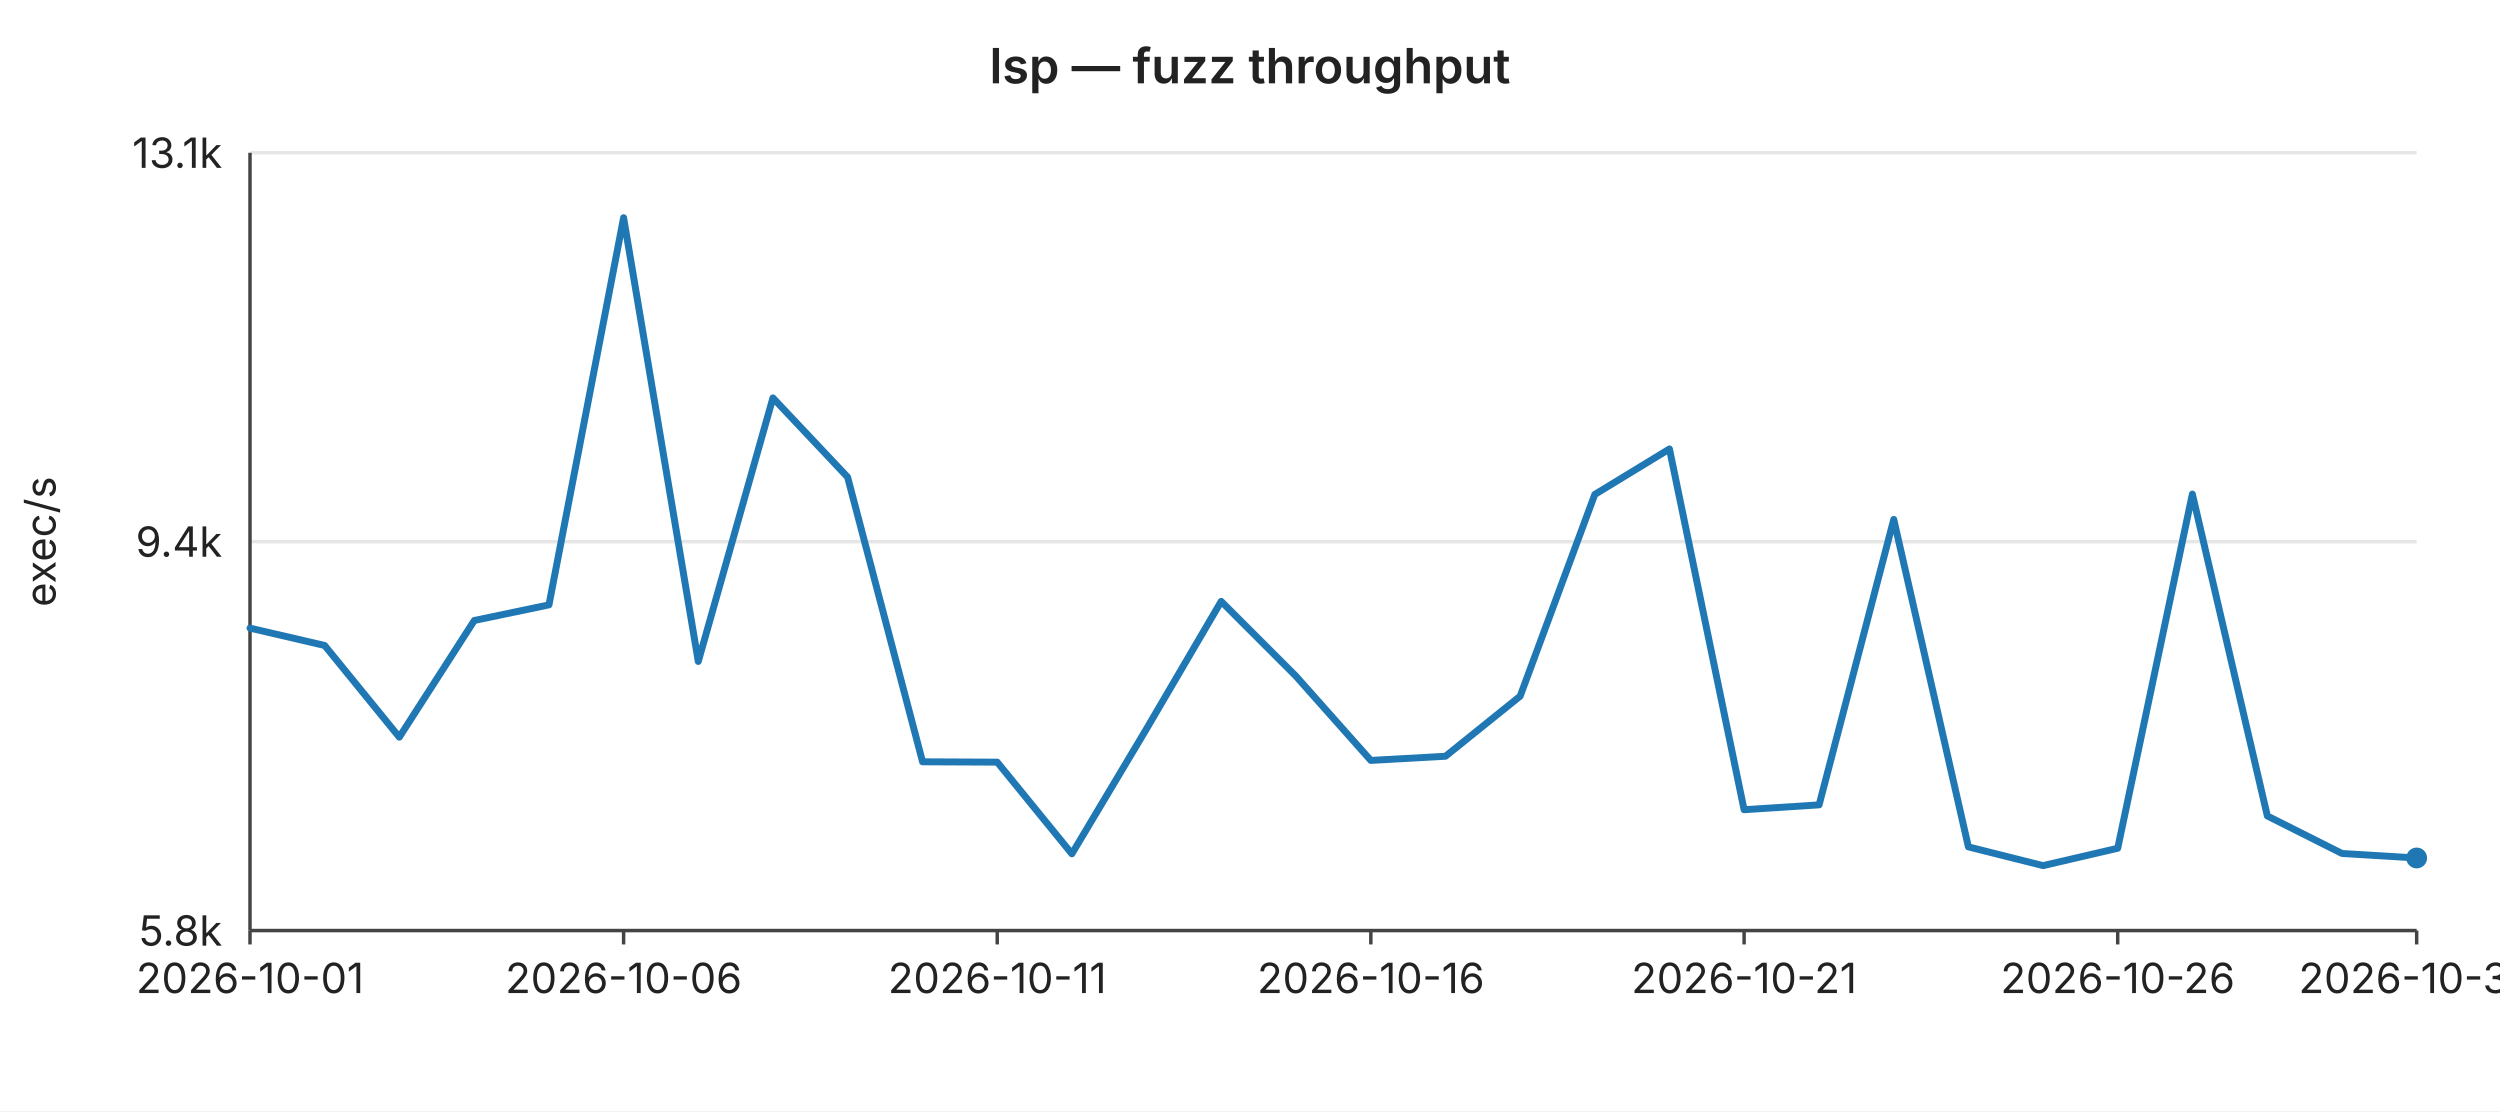
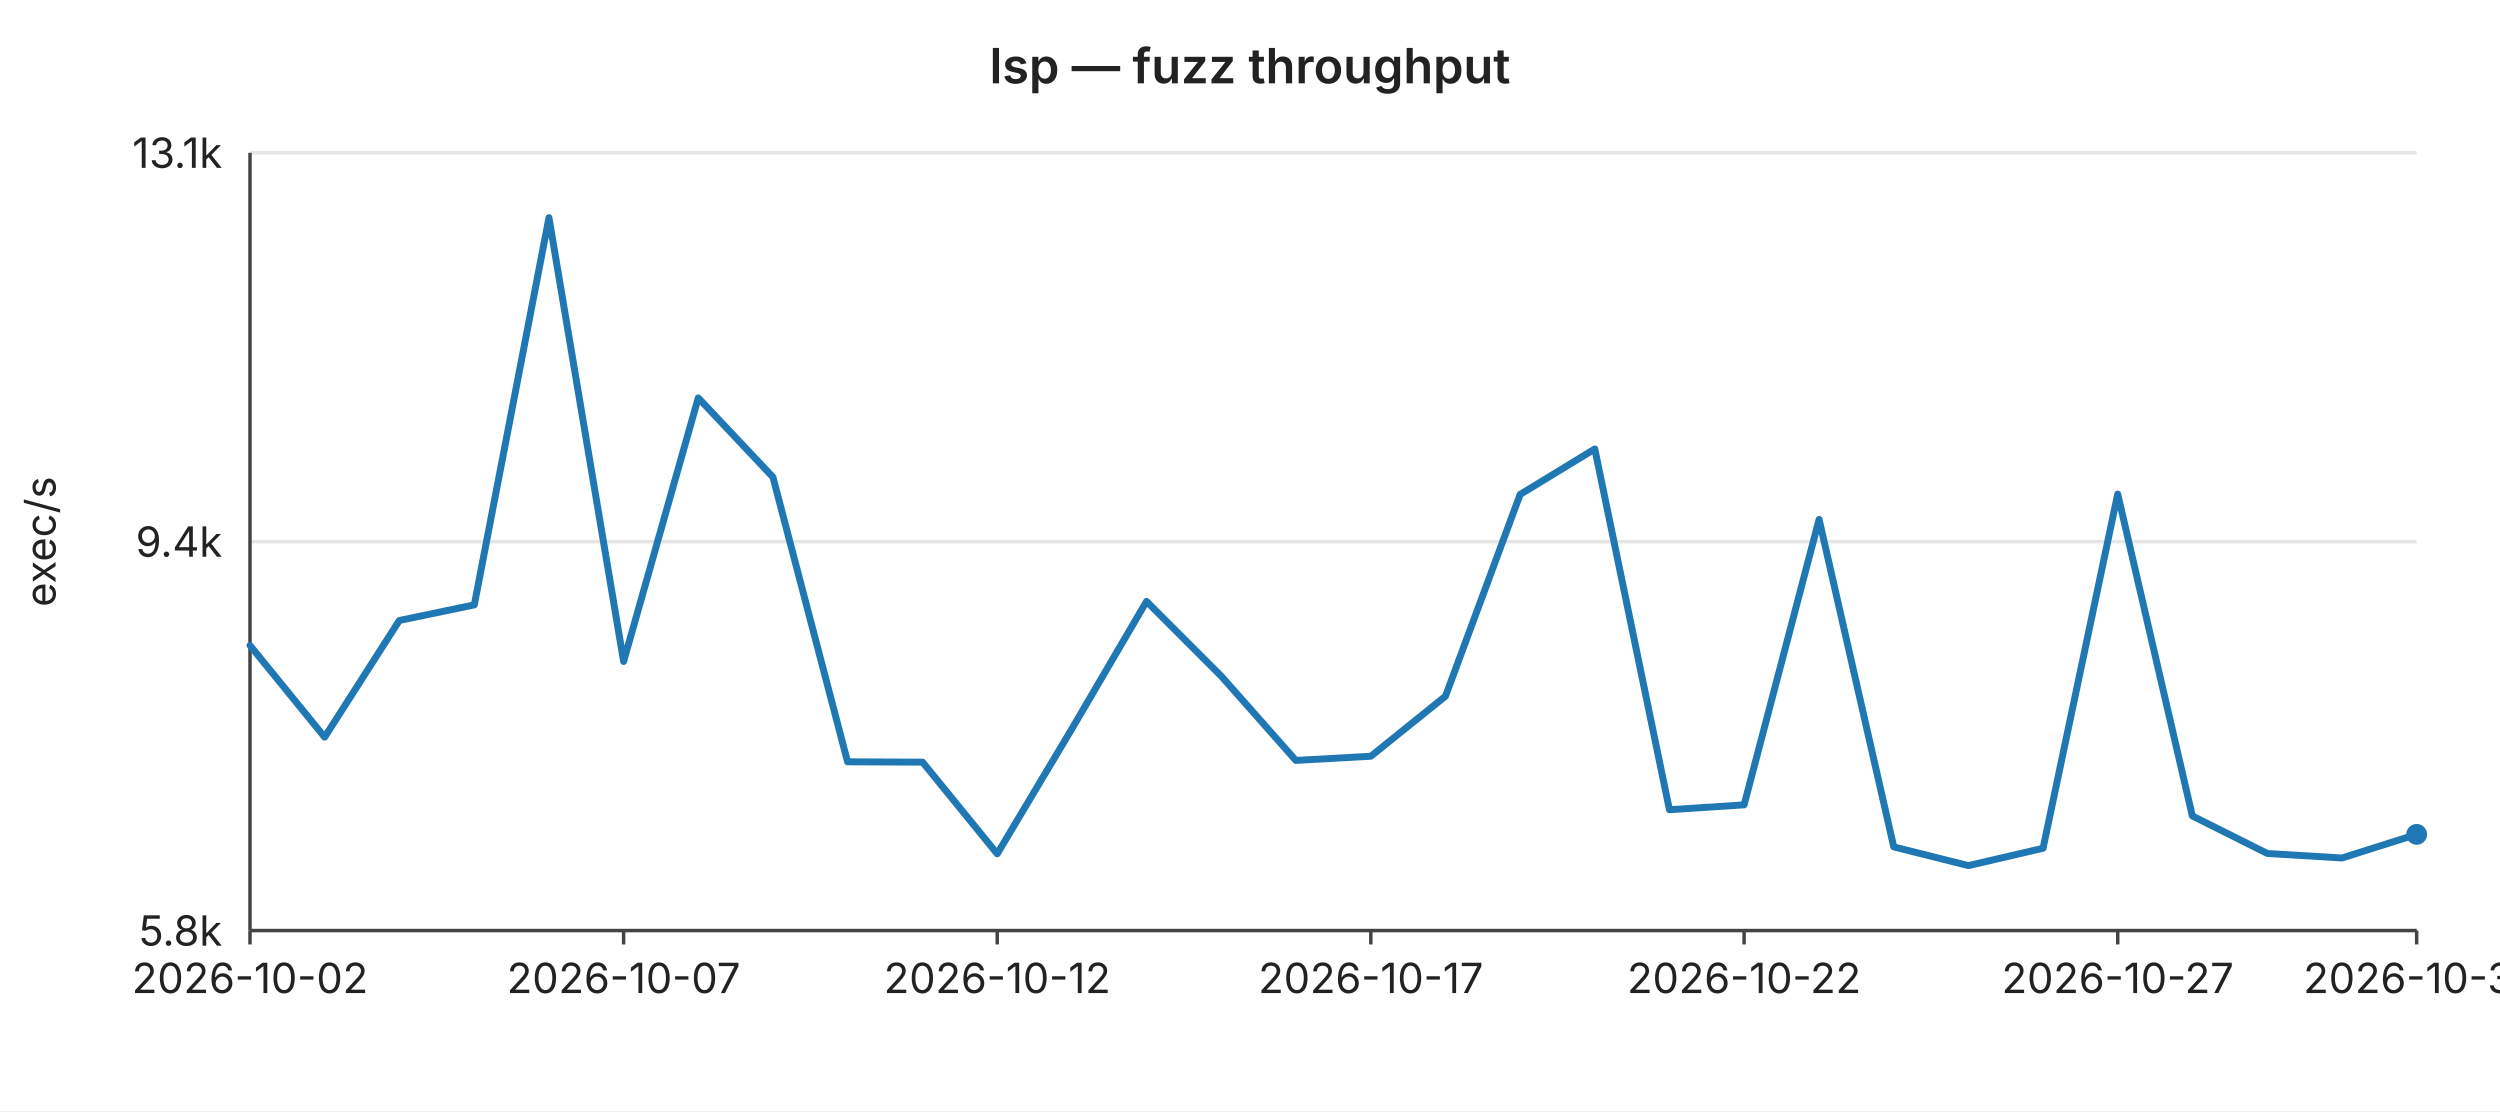
<svg xmlns="http://www.w3.org/2000/svg" width="720" height="320" viewBox="0 0 720 320" font-family="-apple-system,BlinkMacSystemFont,Segoe UI,sans-serif" font-size="12">
  <rect width="720" height="320" fill="#ffffff" />
  <text x="360" y="24" text-anchor="middle" font-size="14" font-weight="600" fill="#222">lsp — fuzz throughput</text>
  <line x1="72" y1="44.0" x2="696" y2="44.0" stroke="#e6e6e6" stroke-width="1" />
  <text x="64" y="44.0" text-anchor="end" dominant-baseline="middle" fill="#222">13.1k</text>
  <line x1="72" y1="156.0" x2="696" y2="156.0" stroke="#e6e6e6" stroke-width="1" />
  <text x="64" y="156.0" text-anchor="end" dominant-baseline="middle" fill="#222">9.4k</text>
  <line x1="72" y1="268.0" x2="696" y2="268.0" stroke="#e6e6e6" stroke-width="1" />
  <text x="64" y="268.0" text-anchor="end" dominant-baseline="middle" fill="#222">5.8k</text>
  <text x="16" y="156" text-anchor="middle" fill="#222" transform="rotate(-90 16 156)">exec/s</text>
  <line x1="72" y1="44" x2="72" y2="268" stroke="#444" stroke-width="1" />
  <line x1="72" y1="268" x2="696" y2="268" stroke="#444" stroke-width="1" />
  <line x1="72.0" y1="268" x2="72.0" y2="272" stroke="#444" stroke-width="1" />
-   <text x="72.0" y="286" text-anchor="middle" fill="#222">2026-10-01</text>
+   <text x="72.0" y="286" text-anchor="middle" fill="#222">2026-10-02</text>
  <line x1="179.6" y1="268" x2="179.6" y2="272" stroke="#444" stroke-width="1" />
-   <text x="179.6" y="286" text-anchor="middle" fill="#222">2026-10-06</text>
+   <text x="179.6" y="286" text-anchor="middle" fill="#222">2026-10-07</text>
  <line x1="287.2" y1="268" x2="287.2" y2="272" stroke="#444" stroke-width="1" />
-   <text x="287.2" y="286" text-anchor="middle" fill="#222">2026-10-11</text>
+   <text x="287.2" y="286" text-anchor="middle" fill="#222">2026-10-12</text>
  <line x1="394.8" y1="268" x2="394.8" y2="272" stroke="#444" stroke-width="1" />
-   <text x="394.8" y="286" text-anchor="middle" fill="#222">2026-10-16</text>
+   <text x="394.8" y="286" text-anchor="middle" fill="#222">2026-10-17</text>
  <line x1="502.3" y1="268" x2="502.3" y2="272" stroke="#444" stroke-width="1" />
-   <text x="502.3" y="286" text-anchor="middle" fill="#222">2026-10-21</text>
+   <text x="502.3" y="286" text-anchor="middle" fill="#222">2026-10-22</text>
  <line x1="609.9" y1="268" x2="609.9" y2="272" stroke="#444" stroke-width="1" />
-   <text x="609.9" y="286" text-anchor="middle" fill="#222">2026-10-26</text>
+   <text x="609.9" y="286" text-anchor="middle" fill="#222">2026-10-27</text>
  <line x1="696.0" y1="268" x2="696.0" y2="272" stroke="#444" stroke-width="1" />
-   <text x="696.0" y="286" text-anchor="middle" fill="#222">2026-10-30</text>
-   <polyline fill="none" stroke="#1f77b4" stroke-width="2" stroke-linejoin="round" stroke-linecap="round" points="72.0,180.9 93.5,185.9 115.0,212.3 136.6,178.7 158.1,174.2 179.6,62.7 201.1,190.5 222.6,114.6 244.1,137.4 265.7,219.4 287.2,219.5 308.7,245.9 330.2,209.9 351.7,173.2 373.2,194.7 394.8,219.0 416.3,217.8 437.8,200.5 459.3,142.4 480.8,129.3 502.3,233.2 523.9,231.8 545.4,149.6 566.9,243.9 588.4,249.3 609.9,244.3 631.4,142.3 653.0,235.0 674.5,245.8 696.0,247.1" />
-   <circle cx="696.0" cy="247.1" r="3" fill="#1f77b4" />
+   <text x="696.0" y="286" text-anchor="middle" fill="#222">2026-10-31</text>
+   <polyline fill="none" stroke="#1f77b4" stroke-width="2" stroke-linejoin="round" stroke-linecap="round" points="72.0,185.9 93.5,212.3 115.0,178.7 136.6,174.2 158.1,62.7 179.6,190.5 201.1,114.6 222.6,137.4 244.1,219.4 265.7,219.5 287.2,245.9 308.7,209.9 330.2,173.2 351.7,194.7 373.2,219.0 394.8,217.8 416.3,200.5 437.8,142.4 459.3,129.3 480.8,233.2 502.3,231.8 523.9,149.6 545.4,243.9 566.9,249.3 588.4,244.3 609.9,142.3 631.4,235.0 653.0,245.8 674.5,247.1 696.0,240.3" />
+   <circle cx="696.0" cy="240.3" r="3" fill="#1f77b4" />
</svg>
